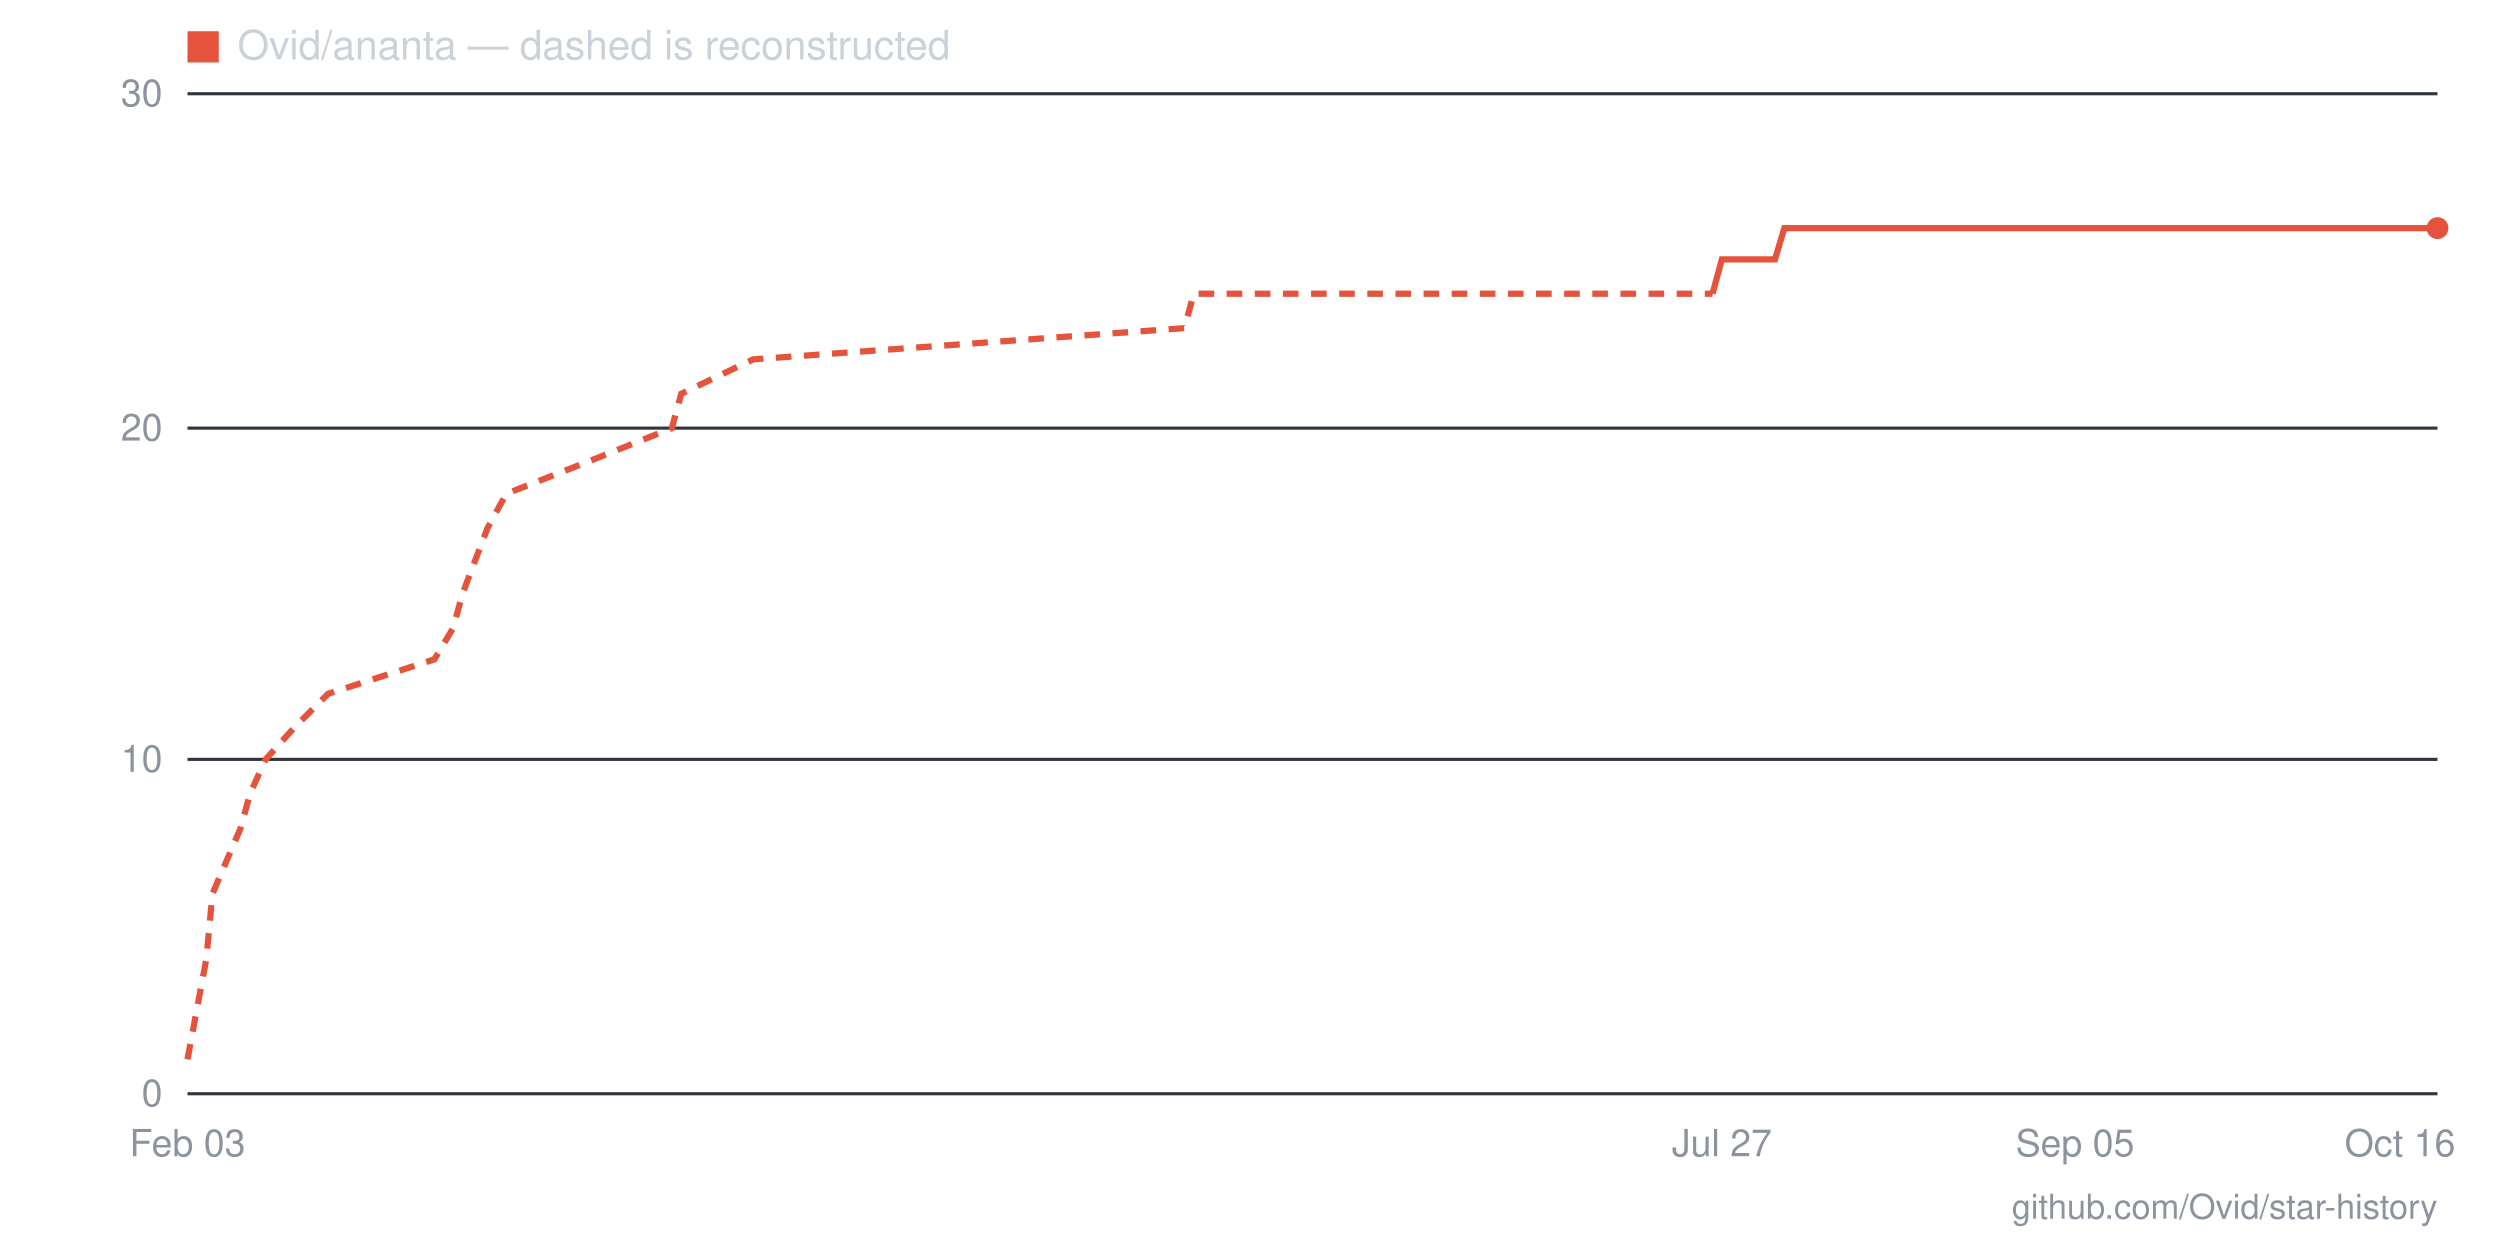
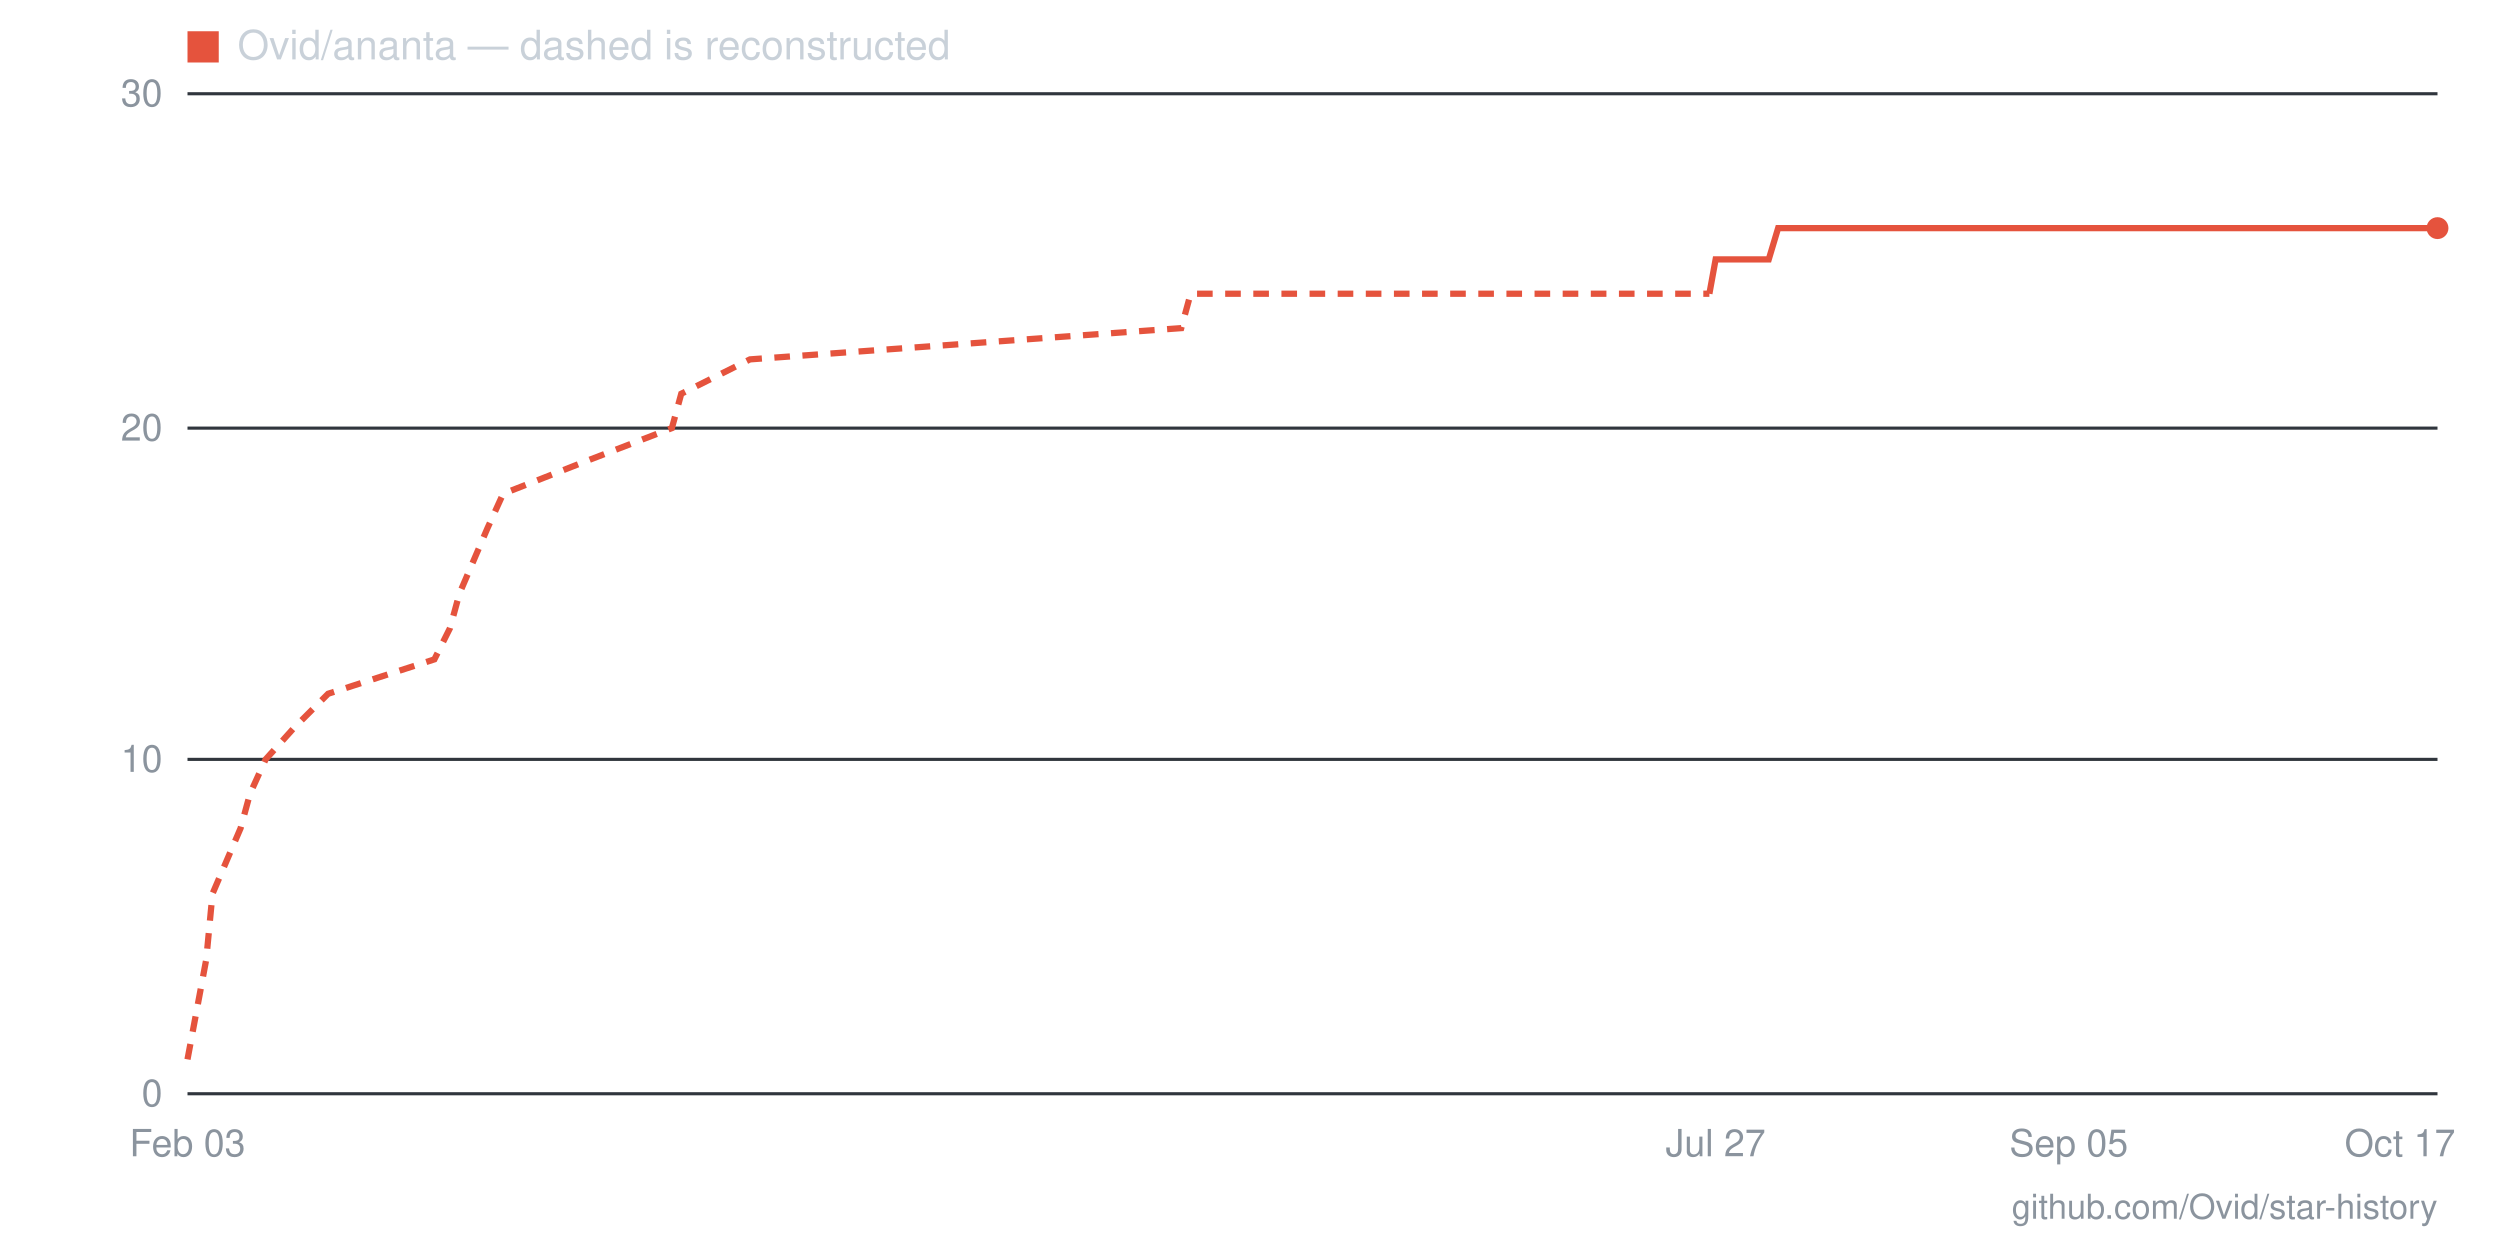
- <svg xmlns="http://www.w3.org/2000/svg" viewBox="0 0 800 400" width="800" height="400" role="img" aria-label="Star history for Ovid/ananta: 26 stars as of 2026-10-16">
+ <svg xmlns="http://www.w3.org/2000/svg" viewBox="0 0 800 400" width="800" height="400" role="img" aria-label="Star history for Ovid/ananta: 26 stars as of 2026-10-17">
  <line x1="60" y1="350" x2="780" y2="350" stroke="#30363d" stroke-width="1" />
  <text x="52" y="354" text-anchor="end" font-family="-apple-system,BlinkMacSystemFont,'Segoe UI',Helvetica,Arial,sans-serif" font-size="12" fill="#8b949e">0</text>
  <line x1="60" y1="243" x2="780" y2="243" stroke="#30363d" stroke-width="1" />
  <text x="52" y="247" text-anchor="end" font-family="-apple-system,BlinkMacSystemFont,'Segoe UI',Helvetica,Arial,sans-serif" font-size="12" fill="#8b949e">10</text>
  <line x1="60" y1="137" x2="780" y2="137" stroke="#30363d" stroke-width="1" />
  <text x="52" y="141" text-anchor="end" font-family="-apple-system,BlinkMacSystemFont,'Segoe UI',Helvetica,Arial,sans-serif" font-size="12" fill="#8b949e">20</text>
  <line x1="60" y1="30" x2="780" y2="30" stroke="#30363d" stroke-width="1" />
  <text x="52" y="34" text-anchor="end" font-family="-apple-system,BlinkMacSystemFont,'Segoe UI',Helvetica,Arial,sans-serif" font-size="12" fill="#8b949e">30</text>
-   <text x="768" y="370" text-anchor="middle" font-family="-apple-system,BlinkMacSystemFont,'Segoe UI',Helvetica,Arial,sans-serif" font-size="12" fill="#8b949e">Oct 16</text>
-   <text x="664" y="370" text-anchor="middle" font-family="-apple-system,BlinkMacSystemFont,'Segoe UI',Helvetica,Arial,sans-serif" font-size="12" fill="#8b949e">Sep 05</text>
-   <text x="551" y="370" text-anchor="middle" font-family="-apple-system,BlinkMacSystemFont,'Segoe UI',Helvetica,Arial,sans-serif" font-size="12" fill="#8b949e">Jul 27</text>
+   <text x="768" y="370" text-anchor="middle" font-family="-apple-system,BlinkMacSystemFont,'Segoe UI',Helvetica,Arial,sans-serif" font-size="12" fill="#8b949e">Oct 17</text>
+   <text x="662" y="370" text-anchor="middle" font-family="-apple-system,BlinkMacSystemFont,'Segoe UI',Helvetica,Arial,sans-serif" font-size="12" fill="#8b949e">Sep 05</text>
+   <text x="549" y="370" text-anchor="middle" font-family="-apple-system,BlinkMacSystemFont,'Segoe UI',Helvetica,Arial,sans-serif" font-size="12" fill="#8b949e">Jul 27</text>
  <text x="60" y="370" text-anchor="middle" font-family="-apple-system,BlinkMacSystemFont,'Segoe UI',Helvetica,Arial,sans-serif" font-size="12" fill="#8b949e">Feb 03</text>
-   <polyline fill="none" stroke="#e5533d" stroke-width="2" stroke-dasharray="5 4" points="60,339 66,307 68,286 77,265 80,254 85,243 94,233 105,222 139,211 145,201 148,190 156,169 162,158 190,147 215,137 218,126 241,115 379,105 382,94 548,94" />
-   <polyline fill="none" stroke="#e5533d" stroke-width="2" points="548,94 551,83 554,83 557,83 560,83 563,83 565,83 568,83 571,73 574,73 577,73 580,73 582,73 585,73 588,73 591,73 594,73 596,73 599,73 602,73 605,73 608,73 611,73 613,73 616,73 619,73 622,73 625,73 628,73 630,73 633,73 636,73 639,73 642,73 644,73 647,73 650,73 653,73 656,73 659,73 661,73 664,73 667,73 670,73 673,73 676,73 678,73 681,73 684,73 687,73 690,73 692,73 695,73 698,73 701,73 704,73 707,73 709,73 712,73 715,73 718,73 721,73 724,73 726,73 729,73 732,73 735,73 738,73 740,73 743,73 746,73 749,73 752,73 755,73 757,73 760,73 763,73 766,73 769,73 772,73 774,73 777,73 780,73" />
+   <polyline fill="none" stroke="#e5533d" stroke-width="2" stroke-dasharray="5 4" points="60,339 66,307 68,286 77,265 80,254 85,243 94,233 105,222 139,211 144,201 147,190 156,169 161,158 189,147 215,137 218,126 240,115 378,105 381,94 547,94" />
+   <polyline fill="none" stroke="#e5533d" stroke-width="2" points="547,94 549,83 552,83 555,83 558,83 561,83 563,83 566,83 569,73 572,73 575,73 578,73 580,73 583,73 586,73 589,73 592,73 594,73 597,73 600,73 603,73 606,73 608,73 611,73 614,73 617,73 620,73 622,73 625,73 628,73 631,73 634,73 637,73 639,73 642,73 645,73 648,73 651,73 653,73 656,73 659,73 662,73 665,73 668,73 670,73 673,73 676,73 679,73 682,73 684,73 687,73 690,73 693,73 696,73 698,73 701,73 704,73 707,73 710,73 712,73 715,73 718,73 721,73 724,73 727,73 729,73 732,73 735,73 738,73 741,73 743,73 746,73 749,73 752,73 755,73 758,73 760,73 763,73 766,73 769,73 772,73 774,73 777,73 780,73" />
  <circle cx="780" cy="73" r="3.5" fill="#e5533d" />
  <rect x="60" y="10" width="10" height="10" fill="#e5533d" />
  <text x="76" y="19" font-family="-apple-system,BlinkMacSystemFont,'Segoe UI',Helvetica,Arial,sans-serif" font-size="13" fill="#c9d1d9">Ovid/ananta — dashed is reconstructed</text>
  <text x="780" y="390" text-anchor="end" font-family="-apple-system,BlinkMacSystemFont,'Segoe UI',Helvetica,Arial,sans-serif" font-size="11" fill="#8b949e">github.com/Ovid/star-history</text>
</svg>
